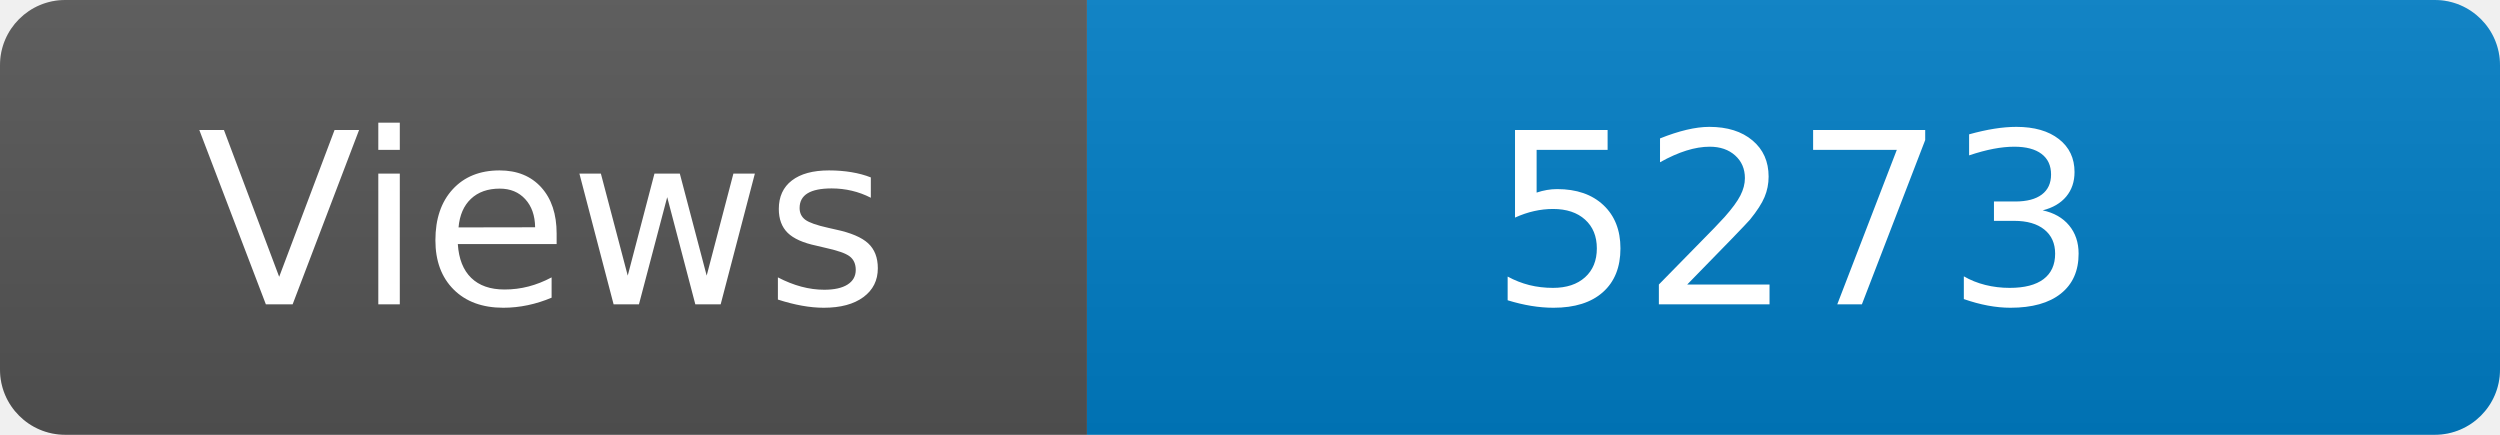
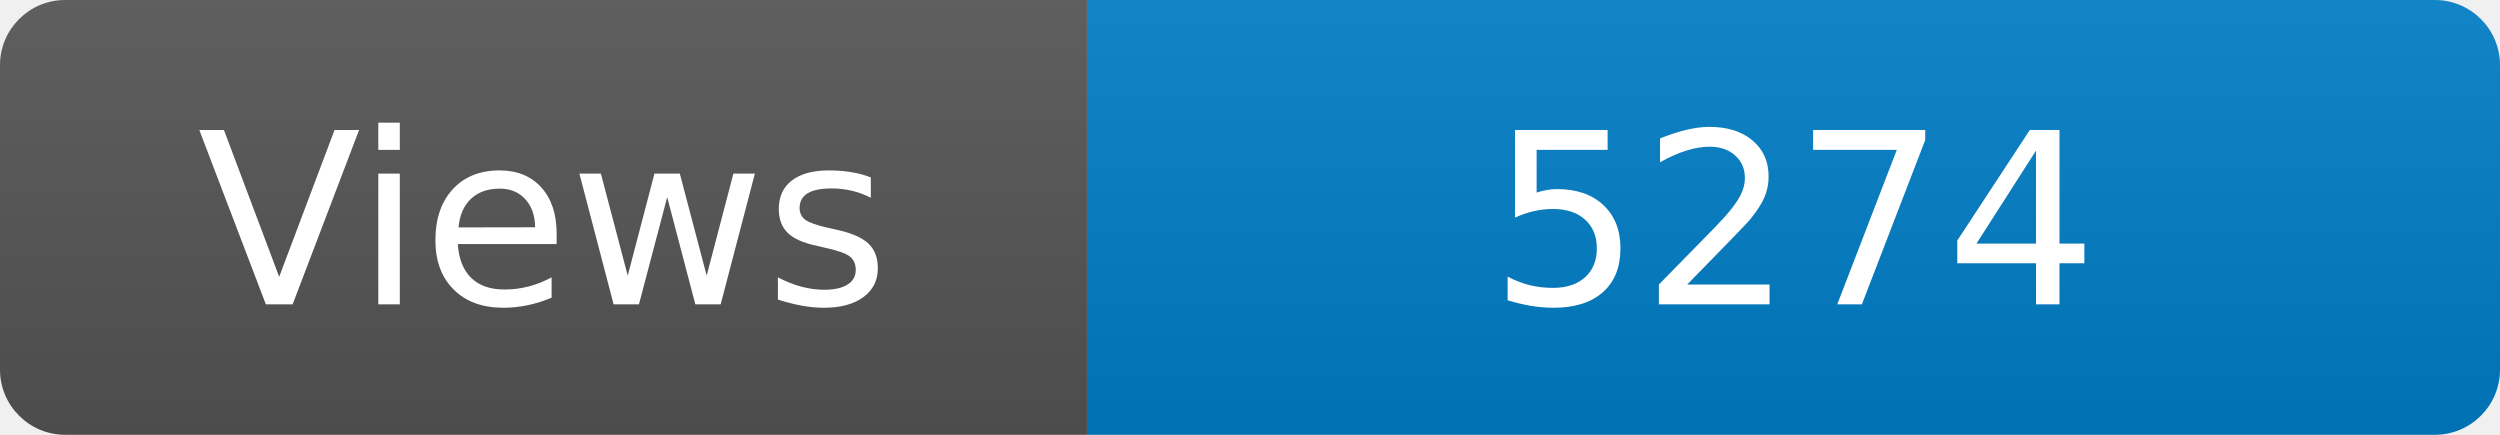
<svg xmlns="http://www.w3.org/2000/svg" width="115" height="20" role="img" aria-label="Maintained?: yes">
  <linearGradient id="s" x2="0" y2="100%">
    <stop offset="0" stop-color="#bbb" stop-opacity=".1" />
    <stop offset="1" stop-opacity=".1" />
  </linearGradient>
  <clipPath id="r">
    <rect width="115" height="20" rx="3" fill="#fff" />
  </clipPath>
  <g clip-path="url(#r)">
    <rect width="50" height="20" fill="#555" />
    <rect x="50" width="160" height="20" fill="#007ec6" />
    <rect width="115" height="20" fill="url(#s)" />
  </g>
  <g fill="#fff" text-anchor="middle" font-family="Verdana,Geneva,DejaVu Sans,sans-serif" font-size="110">
    <text x="250" y="140" transform="scale(.1)" fill="#fff">Views</text>
-     <text x="825" y="140" transform="scale(.1)" fill="#fff">5273</text>
+     <text x="825" y="140" transform="scale(.1)" fill="#fff">5274</text>
  </g>
</svg>
